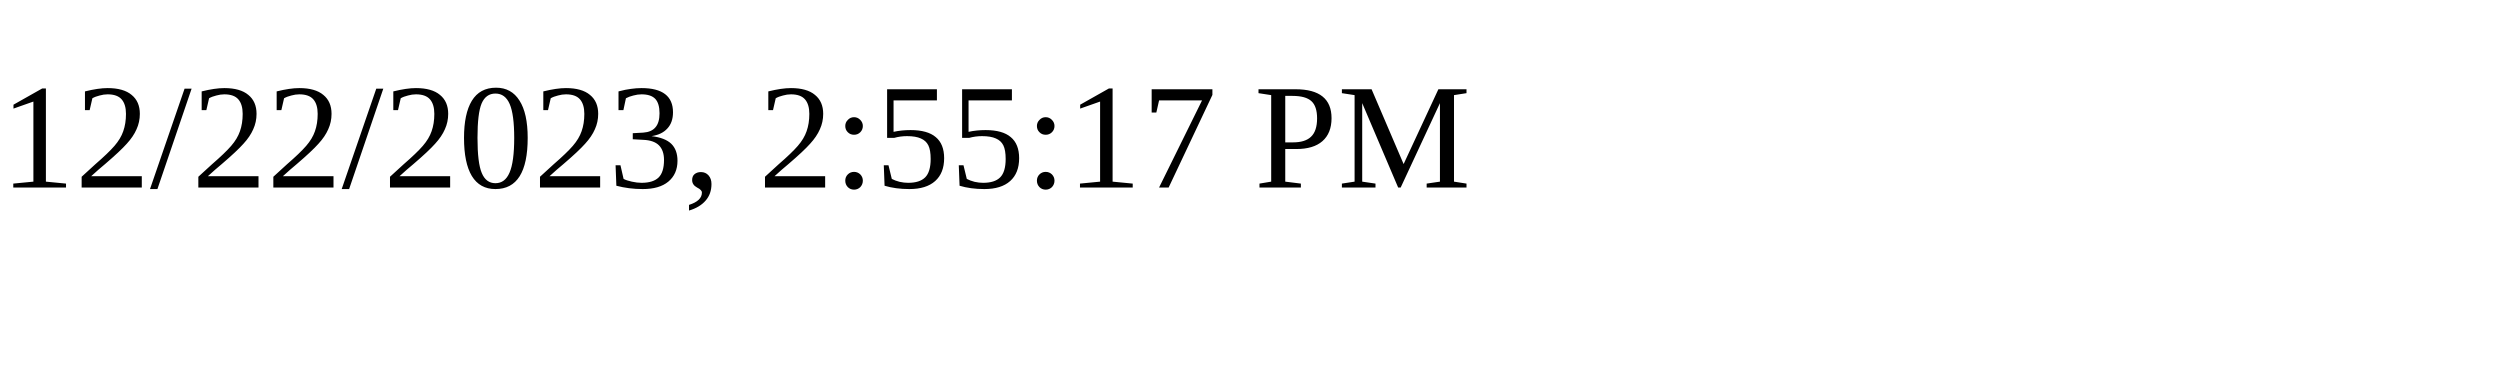
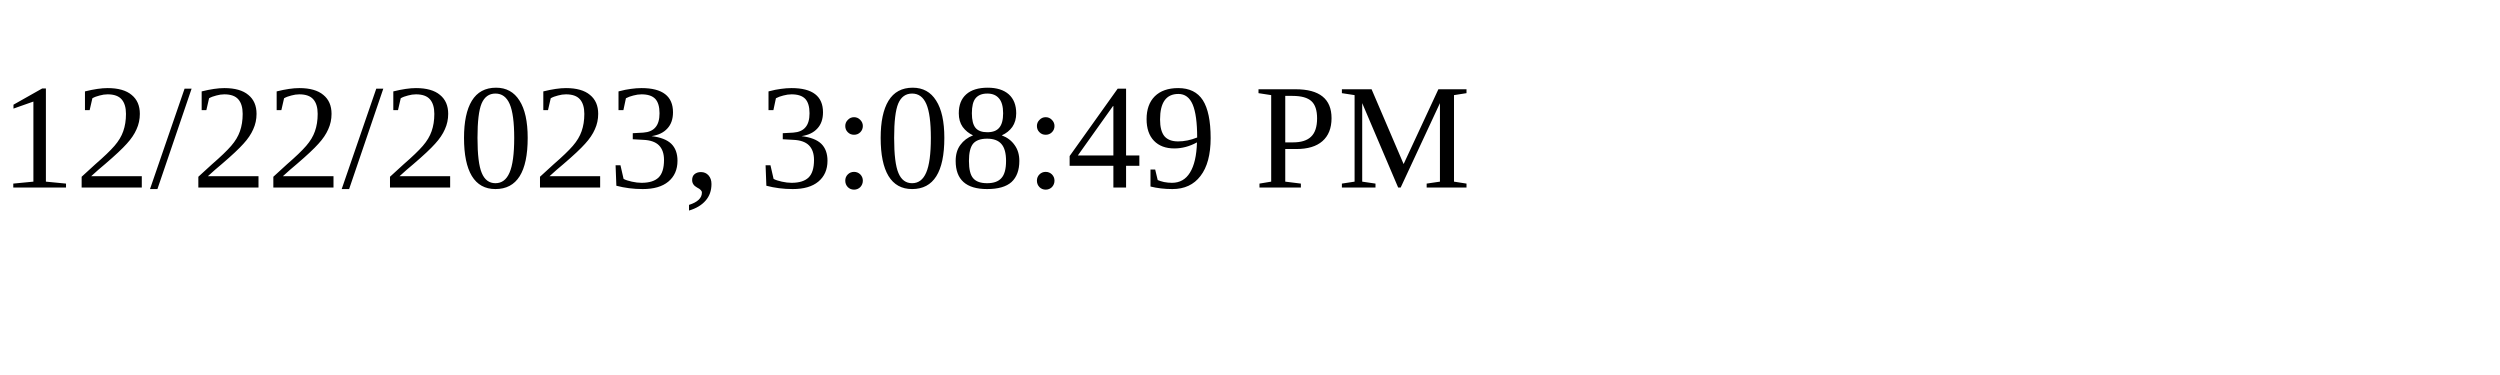
<svg xmlns="http://www.w3.org/2000/svg" height="30" width="200">
-   <text x="0" y="15">12/22/2023, 2:55:17 PM</text>
+   <text x="0" y="15">12/22/2023, 3:08:49 PM</text>
</svg>
